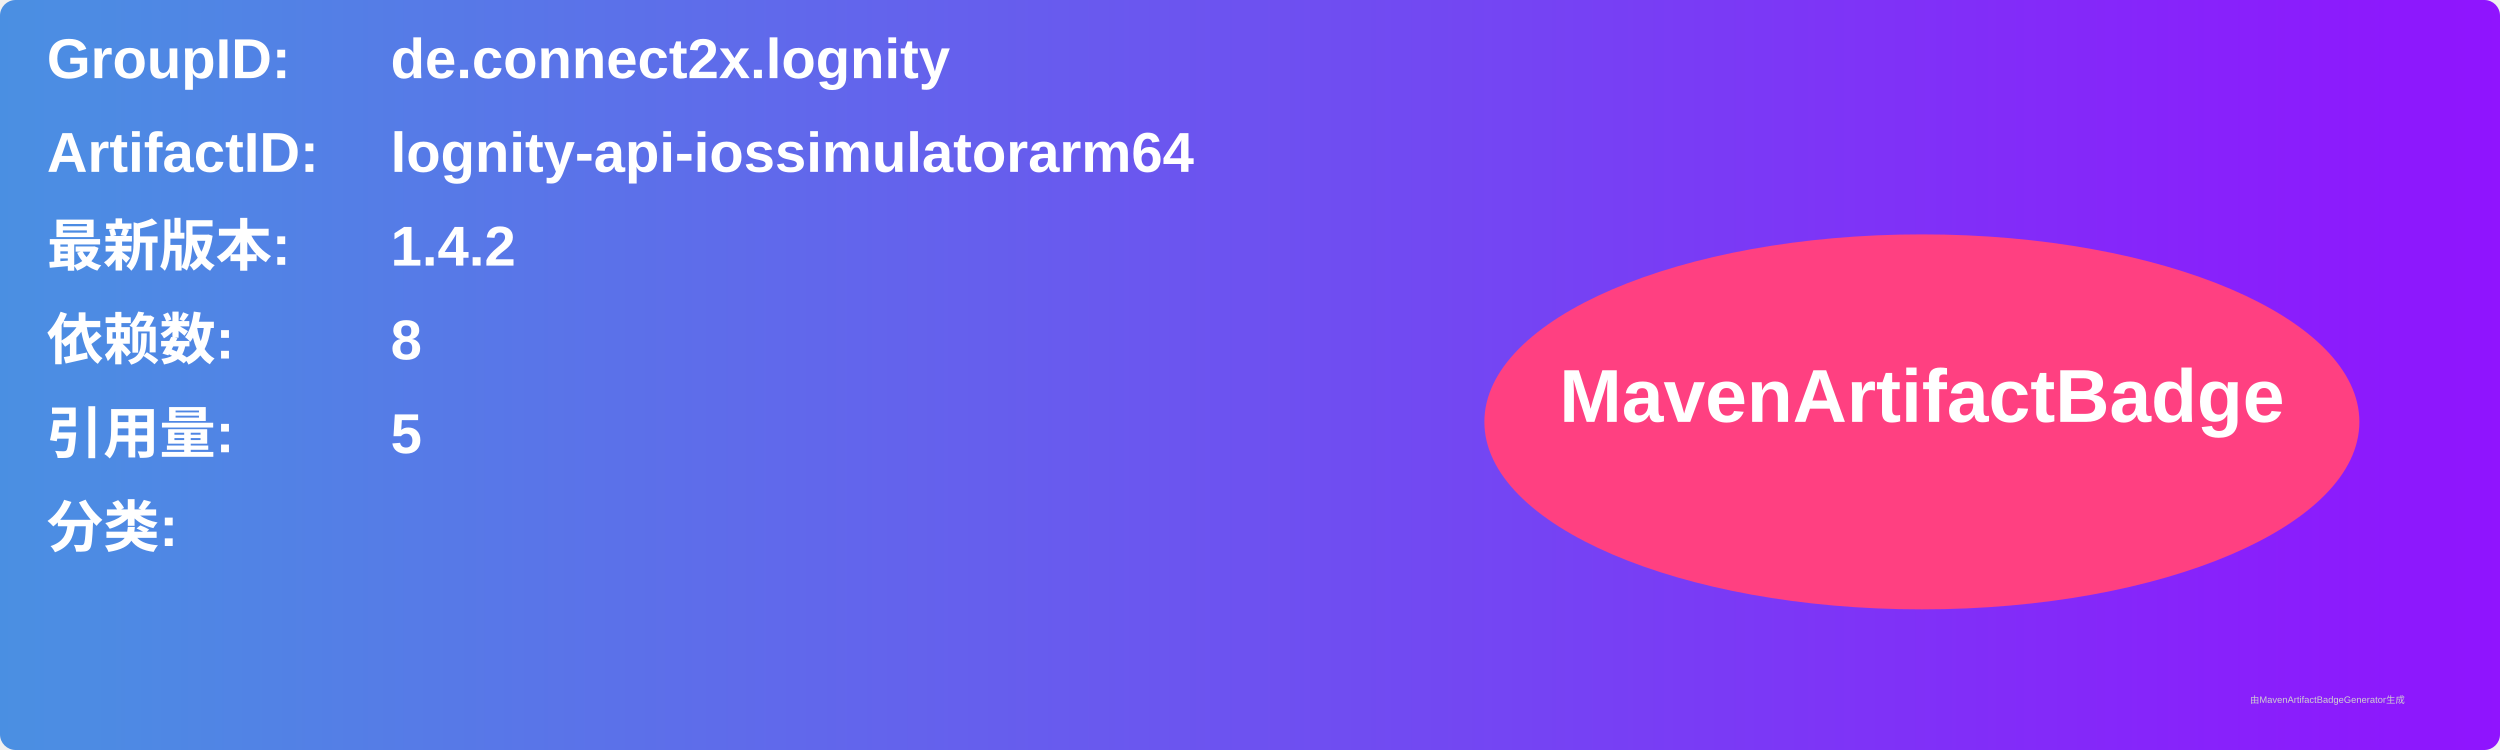
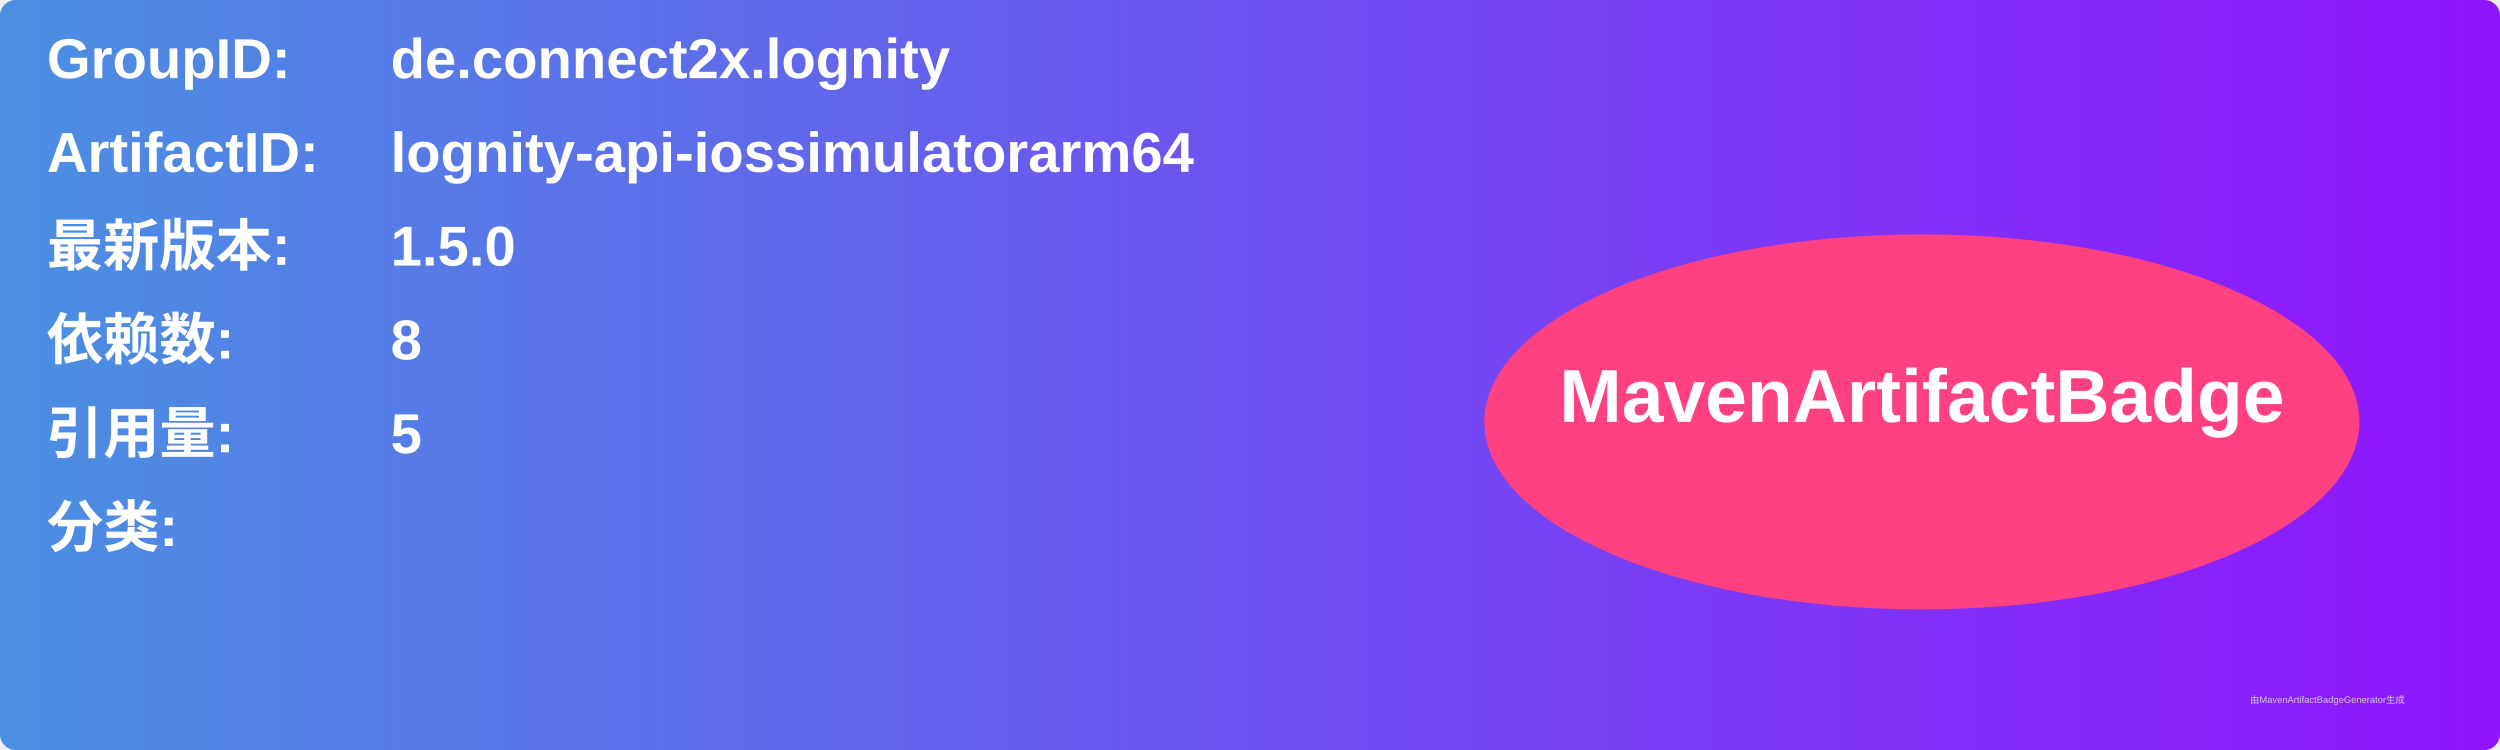
<svg xmlns="http://www.w3.org/2000/svg" width="800" height="240" viewBox="0 0 800 240">
  <linearGradient id="grad" x1="0%" y1="0%" x2="100%" y2="0%">
    <stop offset="0%" stop-color="#4a90e2" />
    <stop offset="100%" stop-color="#9013fe" />
  </linearGradient>
  <rect width="100%" height="100%" rx="5" ry="5" fill="url(#grad)" />
  <g transform="translate(15, 15)">
    <text x="0" y="10" font-family="Arial" font-size="18" fill="white" font-weight="bold" width="260">GroupID:</text>
    <text x="110" y="10" font-family="Arial" font-size="18" fill="white" font-weight="bold" width="460">de.connect2x.lognity</text>
    <text x="0" y="40" font-family="Arial" font-size="18" fill="white" font-weight="bold" width="260">ArtifactID:</text>
    <text x="110" y="40" font-family="Arial" font-size="18" fill="white" font-weight="bold" width="460">lognity-api-iossimulatorarm64</text>
    <text x="0" y="70" font-family="Arial" font-size="18" fill="white" font-weight="bold">最新版本:</text>
    <text x="110" y="70" font-family="Arial" font-size="18" fill="white" font-weight="bold">
-       <tspan font-weight="bold">1.4.2</tspan>
+       <tspan font-weight="bold">1.5.0</tspan>
    </text>
    <text x="0" y="100" font-family="Arial" font-size="18" fill="white" font-weight="bold">依赖数: </text>
    <text x="110" y="100" font-family="Arial" font-size="18" fill="white">
      <tspan font-weight="bold">8</tspan>
    </text>
    <text x="0" y="130" font-family="Arial" font-size="18" fill="white" font-weight="bold">引用量: </text>
    <text x="110" y="130" font-family="Arial" font-size="18" fill="white">
      <tspan font-weight="bold">5</tspan>
    </text>
    <text x="0" y="160" font-family="Arial" font-size="18" fill="white" font-weight="bold">分类:</text>
    <text x="10" y="190" font-family="Arial" font-size="10" fill="white">
      <tspan font-weight="bold" />
    </text>
    <ellipse cx="600" cy="120" rx="140" ry="60" fill="#ff4081" />
    <text x="600" y="120" text-anchor="middle" font-family="Arial" font-size="24" fill="white" font-weight="bold">MavenArtifactBadge</text>
  </g>
  <text x="720" y="225" font-family="Arial" font-size="3" fill="#d0d0d0">由MavenArtifactBadgeGenerator生成</text>
</svg>
